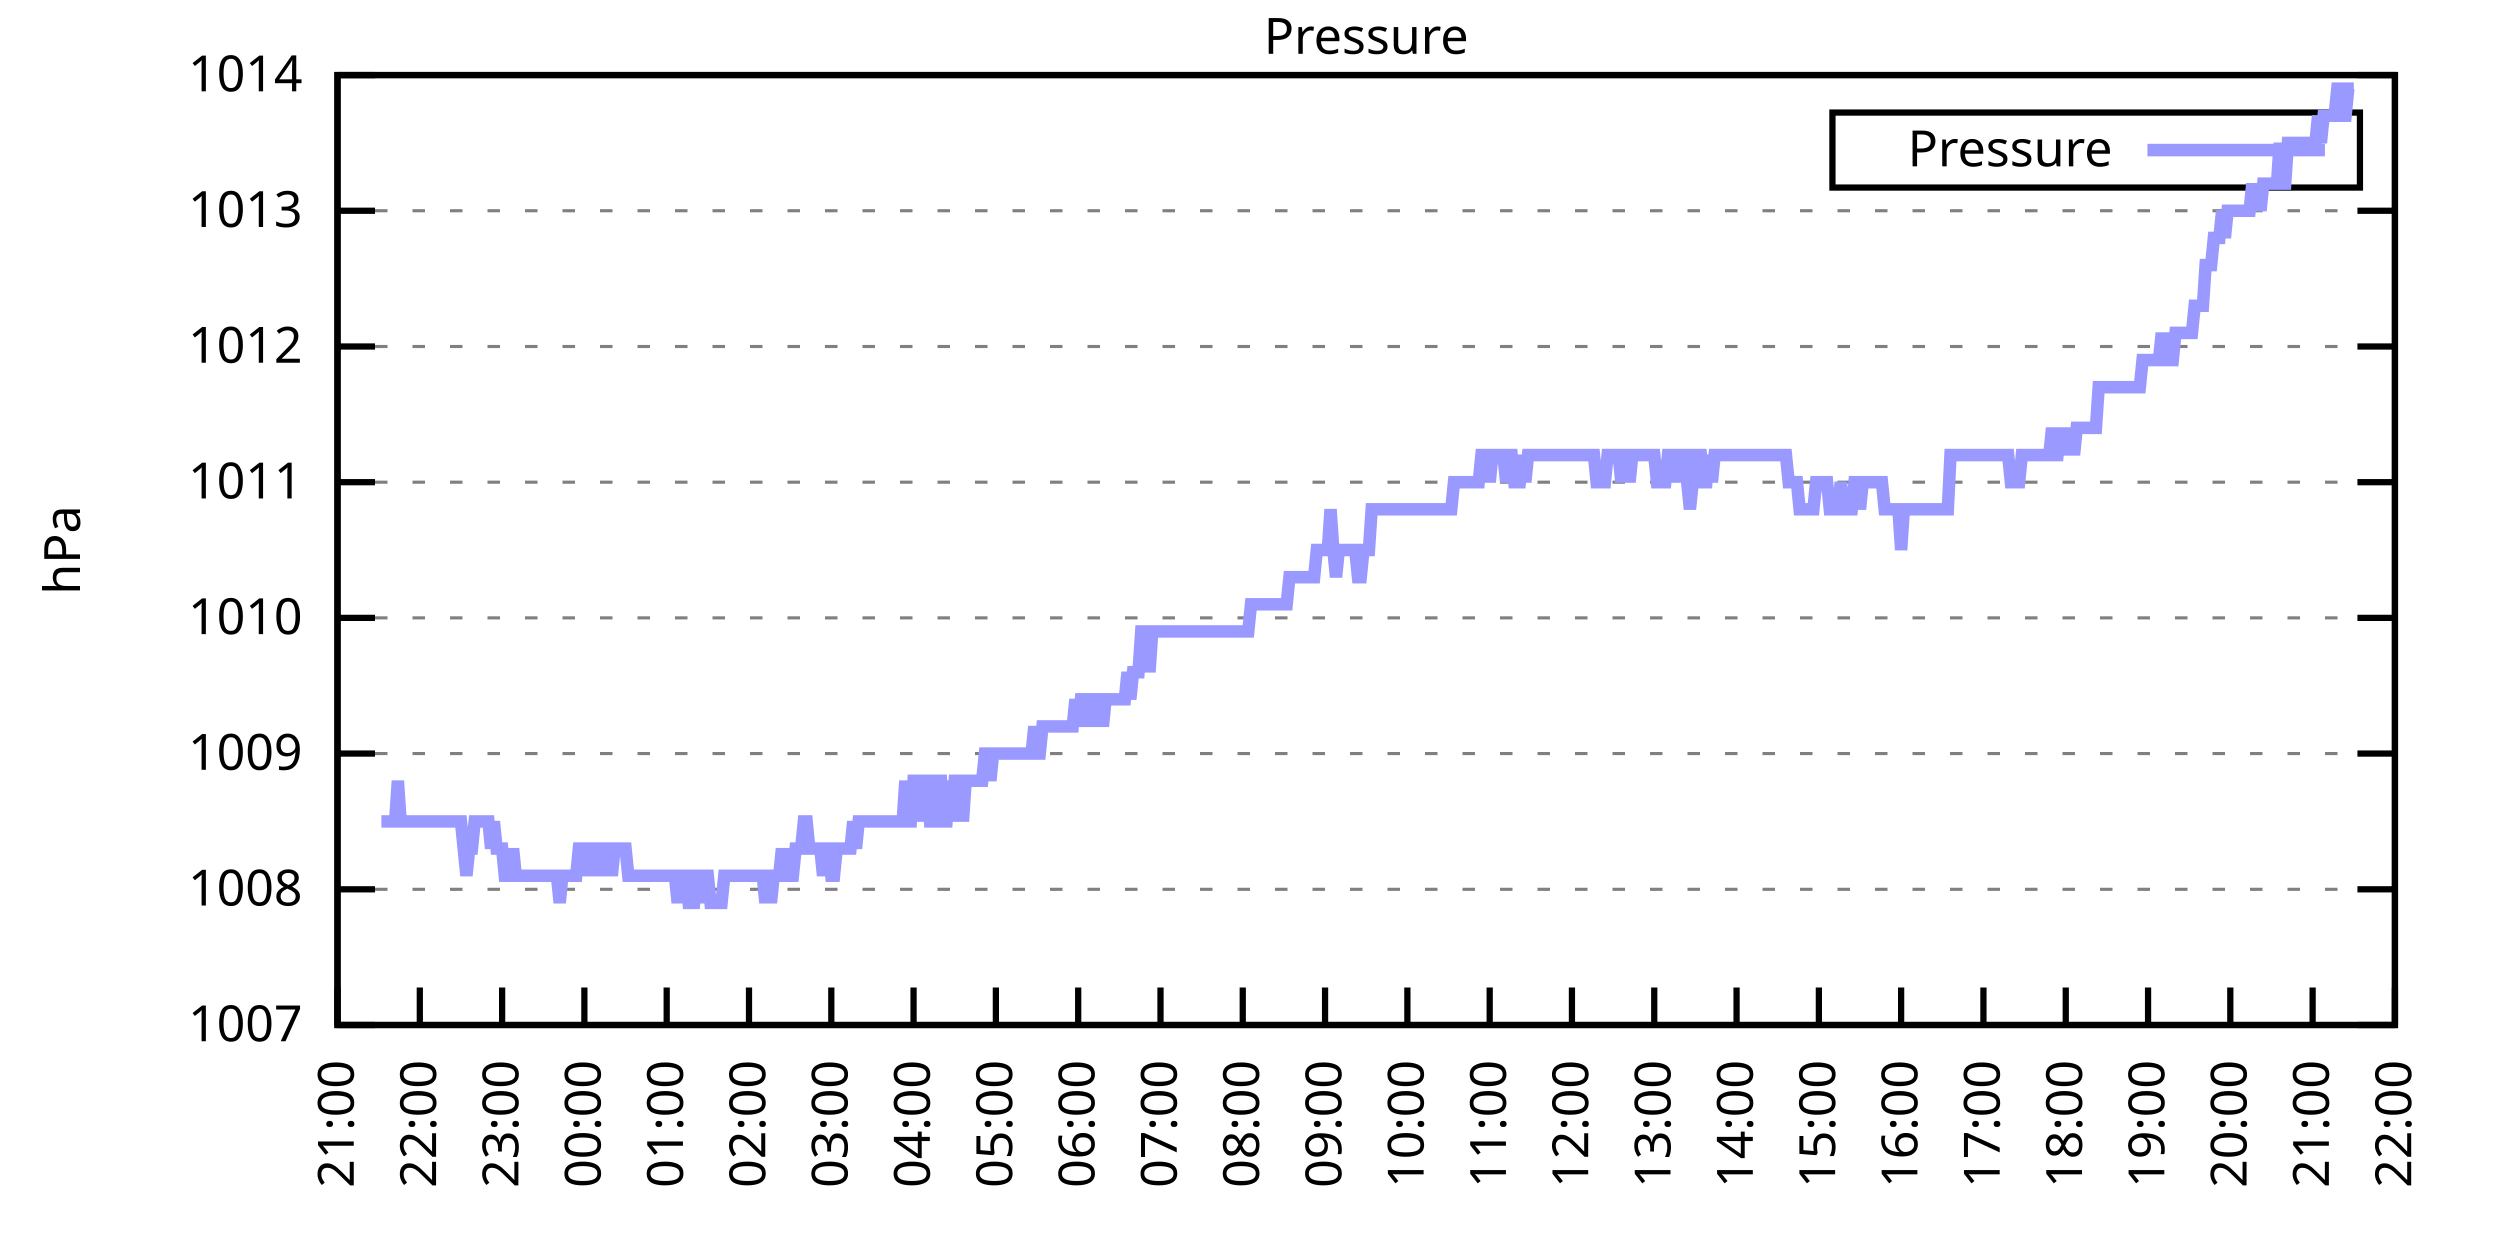
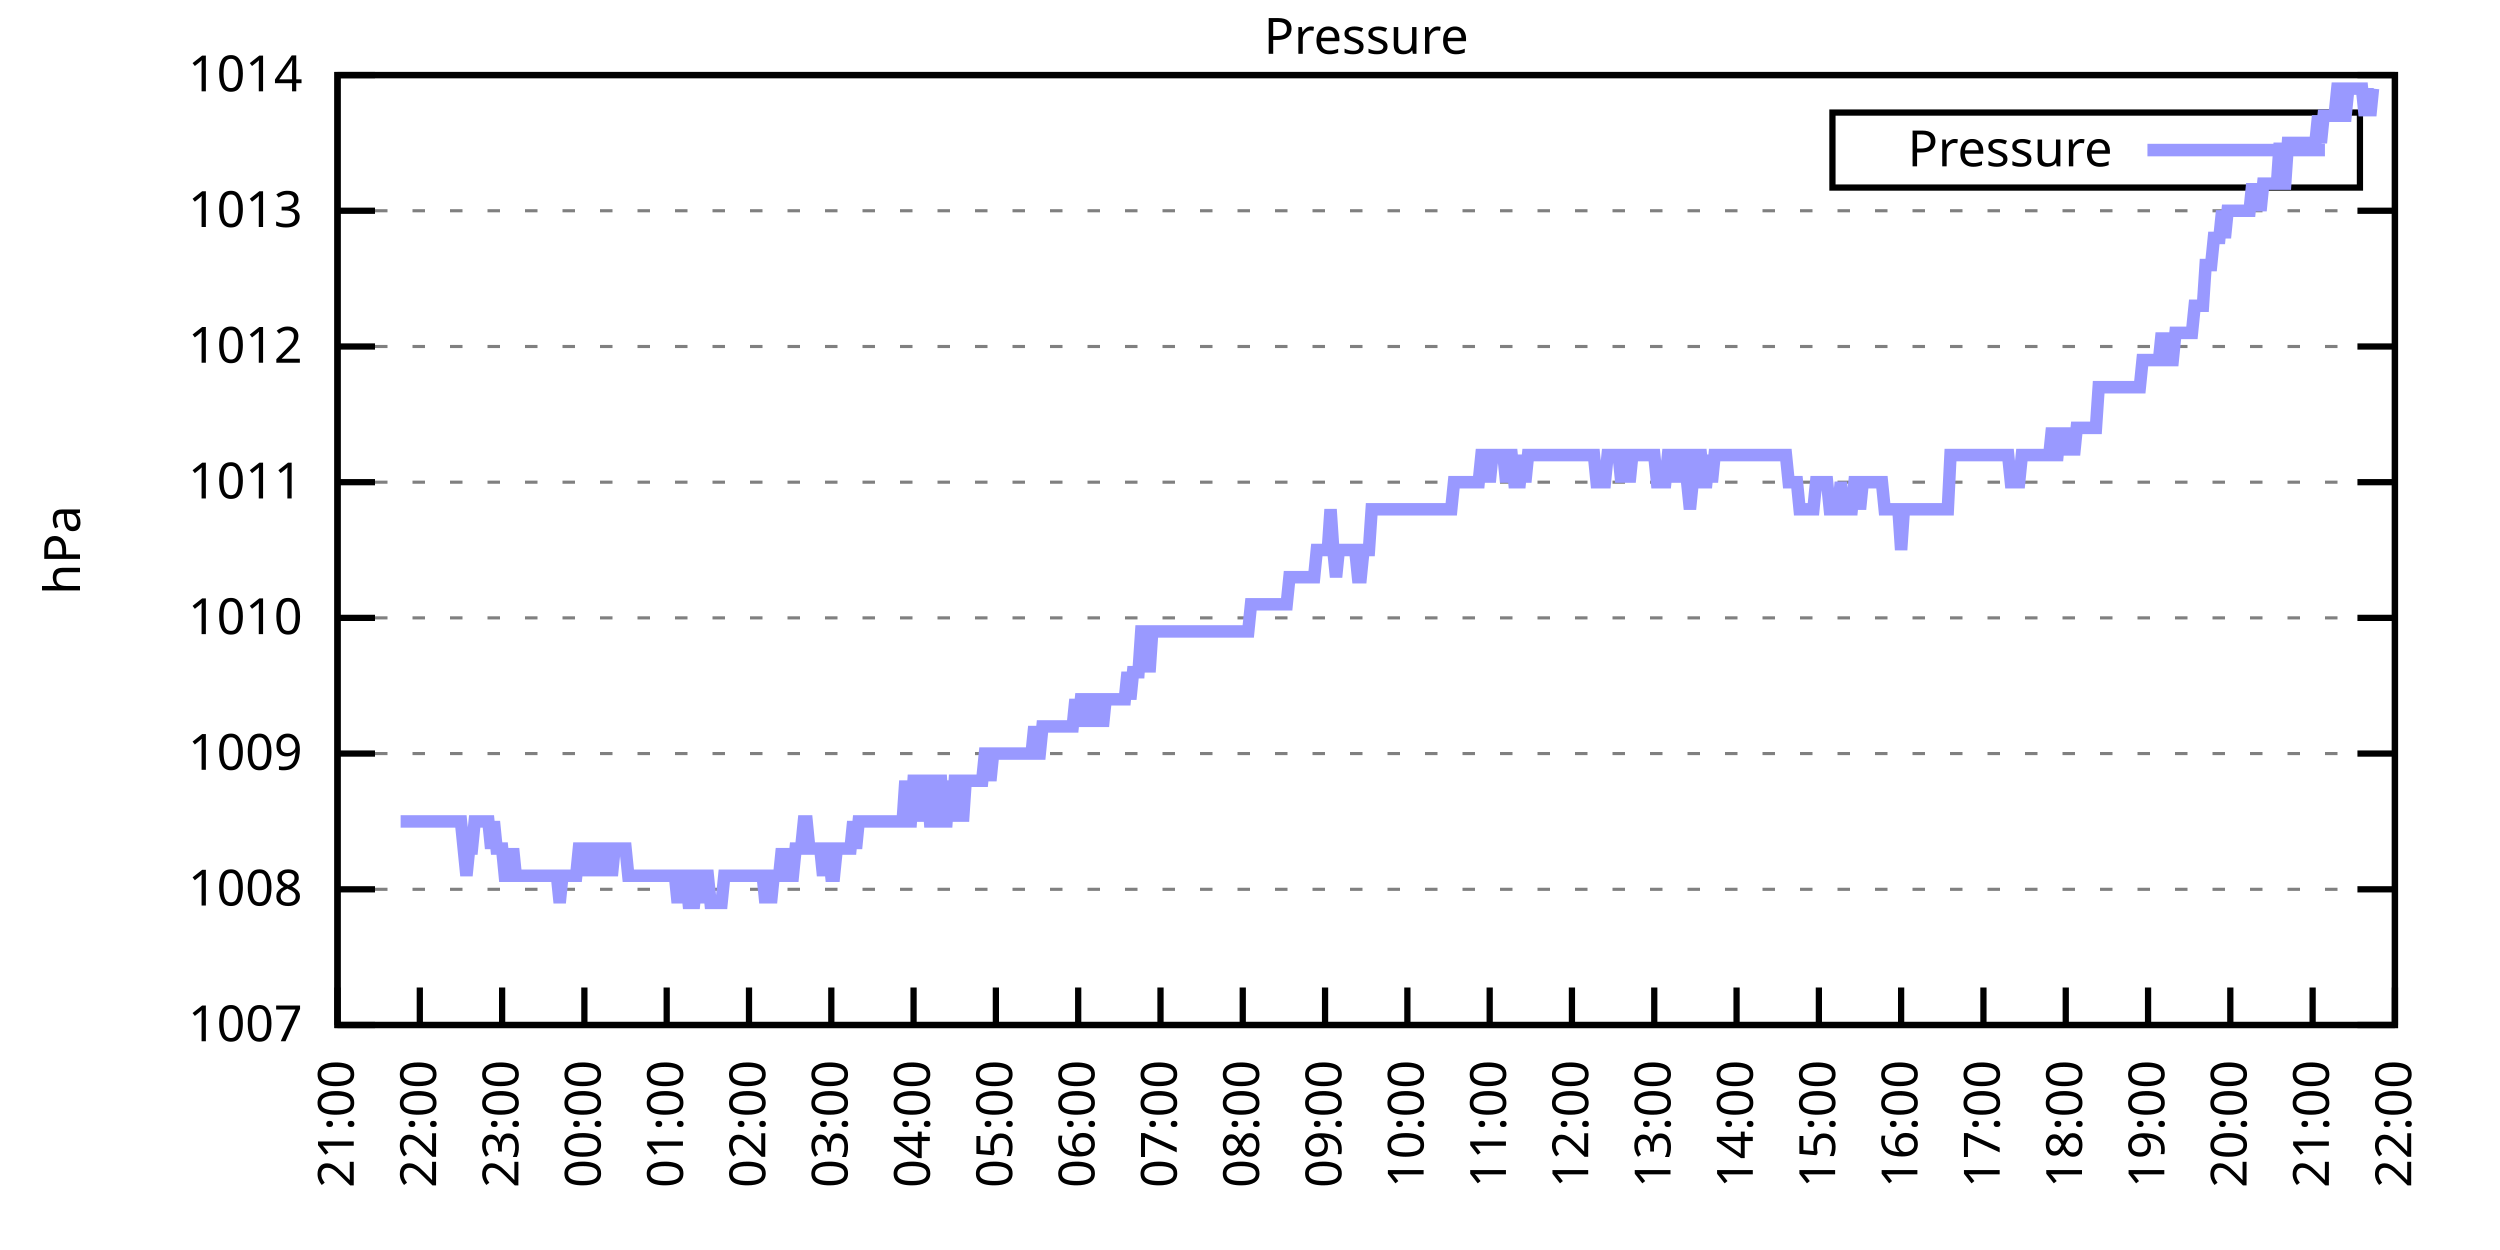
<svg xmlns="http://www.w3.org/2000/svg" xmlns:xlink="http://www.w3.org/1999/xlink" width="400" height="200" viewBox="0 0 400 200">
  <g id="gnuplot_canvas">
    <rect x="0" y="0" width="400" height="200" fill="none" />
    <defs>
      <circle id="gpDot" r="0.5" stroke-width="0.5" stroke="currentColor" />
      <path id="gpPt0" stroke-width="0.333" stroke="currentColor" d="M-1,0 h2 M0,-1 v2" />
      <path id="gpPt1" stroke-width="0.333" stroke="currentColor" d="M-1,-1 L1,1 M1,-1 L-1,1" />
      <path id="gpPt2" stroke-width="0.333" stroke="currentColor" d="M-1,0 L1,0 M0,-1 L0,1 M-1,-1 L1,1 M-1,1 L1,-1" />
      <rect id="gpPt3" stroke-width="0.333" stroke="currentColor" x="-1" y="-1" width="2" height="2" />
      <rect id="gpPt4" stroke-width="0.333" stroke="currentColor" fill="currentColor" x="-1" y="-1" width="2" height="2" />
      <circle id="gpPt5" stroke-width="0.333" stroke="currentColor" cx="0" cy="0" r="1" />
      <use xlink:href="#gpPt5" id="gpPt6" fill="currentColor" stroke="none" />
      <path id="gpPt7" stroke-width="0.333" stroke="currentColor" d="M0,-1.33 L-1.33,0.67 L1.33,0.67 z" />
      <use xlink:href="#gpPt7" id="gpPt8" fill="currentColor" stroke="none" />
      <use xlink:href="#gpPt7" id="gpPt9" stroke="currentColor" transform="rotate(180)" />
      <use xlink:href="#gpPt9" id="gpPt10" fill="currentColor" stroke="none" />
      <use xlink:href="#gpPt3" id="gpPt11" stroke="currentColor" transform="rotate(45)" />
      <use xlink:href="#gpPt11" id="gpPt12" fill="currentColor" stroke="none" />
      <path id="gpPt13" stroke-width="0.333" stroke="currentColor" d="M0,1.330 L1.265,0.411 L0.782,-1.067 L-0.782,-1.076 L-1.265,0.411 z" />
      <use xlink:href="#gpPt13" id="gpPt14" fill="currentColor" stroke="none" />
      <filter id="textbox" filterUnits="objectBoundingBox" x="0" y="0" height="1" width="1">
        <feFlood flood-color="white" flood-opacity="1" result="bgnd" />
        <feComposite in="SourceGraphic" in2="bgnd" operator="atop" />
      </filter>
      <filter id="greybox" filterUnits="objectBoundingBox" x="0" y="0" height="1" width="1">
        <feFlood flood-color="lightgrey" flood-opacity="1" result="grey" />
        <feComposite in="SourceGraphic" in2="grey" operator="atop" />
      </filter>
    </defs>
    <g fill="none" color="white" stroke="currentColor" stroke-width="1.00" stroke-linecap="butt" stroke-linejoin="miter">
</g>
    <g fill="none" color="black" stroke="currentColor" stroke-width="1.00" stroke-linecap="butt" stroke-linejoin="miter">
      <g stroke="none" shape-rendering="crispEdges">
        <polygon fill="rgb(255, 255, 255)" points="54.00,164.00 383.18,164.00 383.18,12.02 54.00,12.02 " />
      </g>
    </g>
    <g fill="none" color="black" stroke="currentColor" stroke-width="1.00" stroke-linecap="butt" stroke-linejoin="miter">
</g>
    <g fill="none" color="black" stroke="black" stroke-width="0.50" stroke-linecap="butt" stroke-linejoin="miter">
</g>
    <g fill="none" color="gray" stroke="currentColor" stroke-width="0.50" stroke-linecap="butt" stroke-linejoin="miter">
      <path stroke="gray" stroke-dasharray="2,4" class="gridline" d="M54.00,164.00 L383.19,164.00  " />
    </g>
    <g fill="none" color="gray" stroke="gray" stroke-width="1.00" stroke-linecap="butt" stroke-linejoin="miter">
</g>
    <g fill="none" color="black" stroke="currentColor" stroke-width="1.00" stroke-linecap="butt" stroke-linejoin="miter">
      <path stroke="black" d="M54.00,164.00 L60.00,164.00 M383.19,164.00 L377.19,164.00  " />
      <g transform="translate(48.40,166.60)" stroke="none" fill="black" font-family="Sans" font-size="8.00" text-anchor="end">
        <text>
          <tspan font-family="Sans"> 1007</tspan>
        </text>
      </g>
    </g>
    <g fill="none" color="black" stroke="currentColor" stroke-width="1.00" stroke-linecap="butt" stroke-linejoin="miter">
</g>
    <g fill="none" color="black" stroke="black" stroke-width="0.50" stroke-linecap="butt" stroke-linejoin="miter">
</g>
    <g fill="none" color="gray" stroke="currentColor" stroke-width="0.50" stroke-linecap="butt" stroke-linejoin="miter">
      <path stroke="gray" stroke-dasharray="2,4" class="gridline" d="M54.00,142.29 L383.19,142.29  " />
    </g>
    <g fill="none" color="gray" stroke="gray" stroke-width="1.00" stroke-linecap="butt" stroke-linejoin="miter">
</g>
    <g fill="none" color="black" stroke="currentColor" stroke-width="1.00" stroke-linecap="butt" stroke-linejoin="miter">
      <path stroke="black" d="M54.00,142.29 L60.00,142.29 M383.19,142.29 L377.19,142.29  " />
      <g transform="translate(48.40,144.89)" stroke="none" fill="black" font-family="Sans" font-size="8.00" text-anchor="end">
        <text>
          <tspan font-family="Sans"> 1008</tspan>
        </text>
      </g>
    </g>
    <g fill="none" color="black" stroke="currentColor" stroke-width="1.00" stroke-linecap="butt" stroke-linejoin="miter">
</g>
    <g fill="none" color="black" stroke="black" stroke-width="0.50" stroke-linecap="butt" stroke-linejoin="miter">
</g>
    <g fill="none" color="gray" stroke="currentColor" stroke-width="0.50" stroke-linecap="butt" stroke-linejoin="miter">
      <path stroke="gray" stroke-dasharray="2,4" class="gridline" d="M54.00,120.57 L383.19,120.57  " />
    </g>
    <g fill="none" color="gray" stroke="gray" stroke-width="1.00" stroke-linecap="butt" stroke-linejoin="miter">
</g>
    <g fill="none" color="black" stroke="currentColor" stroke-width="1.00" stroke-linecap="butt" stroke-linejoin="miter">
      <path stroke="black" d="M54.00,120.57 L60.00,120.57 M383.19,120.57 L377.19,120.57  " />
      <g transform="translate(48.40,123.17)" stroke="none" fill="black" font-family="Sans" font-size="8.00" text-anchor="end">
        <text>
          <tspan font-family="Sans"> 1009</tspan>
        </text>
      </g>
    </g>
    <g fill="none" color="black" stroke="currentColor" stroke-width="1.00" stroke-linecap="butt" stroke-linejoin="miter">
</g>
    <g fill="none" color="black" stroke="black" stroke-width="0.50" stroke-linecap="butt" stroke-linejoin="miter">
</g>
    <g fill="none" color="gray" stroke="currentColor" stroke-width="0.50" stroke-linecap="butt" stroke-linejoin="miter">
      <path stroke="gray" stroke-dasharray="2,4" class="gridline" d="M54.00,98.86 L383.19,98.86  " />
    </g>
    <g fill="none" color="gray" stroke="gray" stroke-width="1.00" stroke-linecap="butt" stroke-linejoin="miter">
</g>
    <g fill="none" color="black" stroke="currentColor" stroke-width="1.00" stroke-linecap="butt" stroke-linejoin="miter">
      <path stroke="black" d="M54.00,98.86 L60.00,98.86 M383.19,98.86 L377.19,98.86  " />
      <g transform="translate(48.40,101.46)" stroke="none" fill="black" font-family="Sans" font-size="8.00" text-anchor="end">
        <text>
          <tspan font-family="Sans"> 1010</tspan>
        </text>
      </g>
    </g>
    <g fill="none" color="black" stroke="currentColor" stroke-width="1.00" stroke-linecap="butt" stroke-linejoin="miter">
</g>
    <g fill="none" color="black" stroke="black" stroke-width="0.50" stroke-linecap="butt" stroke-linejoin="miter">
</g>
    <g fill="none" color="gray" stroke="currentColor" stroke-width="0.50" stroke-linecap="butt" stroke-linejoin="miter">
      <path stroke="gray" stroke-dasharray="2,4" class="gridline" d="M54.00,77.15 L383.19,77.15  " />
    </g>
    <g fill="none" color="gray" stroke="gray" stroke-width="1.00" stroke-linecap="butt" stroke-linejoin="miter">
</g>
    <g fill="none" color="black" stroke="currentColor" stroke-width="1.00" stroke-linecap="butt" stroke-linejoin="miter">
      <path stroke="black" d="M54.00,77.15 L60.00,77.15 M383.19,77.15 L377.19,77.15  " />
      <g transform="translate(48.40,79.75)" stroke="none" fill="black" font-family="Sans" font-size="8.00" text-anchor="end">
        <text>
          <tspan font-family="Sans"> 1011</tspan>
        </text>
      </g>
    </g>
    <g fill="none" color="black" stroke="currentColor" stroke-width="1.00" stroke-linecap="butt" stroke-linejoin="miter">
</g>
    <g fill="none" color="black" stroke="black" stroke-width="0.50" stroke-linecap="butt" stroke-linejoin="miter">
</g>
    <g fill="none" color="gray" stroke="currentColor" stroke-width="0.50" stroke-linecap="butt" stroke-linejoin="miter">
      <path stroke="gray" stroke-dasharray="2,4" class="gridline" d="M54.00,55.44 L383.19,55.44  " />
    </g>
    <g fill="none" color="gray" stroke="gray" stroke-width="1.00" stroke-linecap="butt" stroke-linejoin="miter">
</g>
    <g fill="none" color="black" stroke="currentColor" stroke-width="1.00" stroke-linecap="butt" stroke-linejoin="miter">
      <path stroke="black" d="M54.00,55.44 L60.00,55.44 M383.19,55.44 L377.19,55.44  " />
      <g transform="translate(48.40,58.04)" stroke="none" fill="black" font-family="Sans" font-size="8.00" text-anchor="end">
        <text>
          <tspan font-family="Sans"> 1012</tspan>
        </text>
      </g>
    </g>
    <g fill="none" color="black" stroke="currentColor" stroke-width="1.00" stroke-linecap="butt" stroke-linejoin="miter">
</g>
    <g fill="none" color="black" stroke="black" stroke-width="0.50" stroke-linecap="butt" stroke-linejoin="miter">
</g>
    <g fill="none" color="gray" stroke="currentColor" stroke-width="0.50" stroke-linecap="butt" stroke-linejoin="miter">
      <path stroke="gray" stroke-dasharray="2,4" class="gridline" d="M54.00,33.72 L383.19,33.72  " />
    </g>
    <g fill="none" color="gray" stroke="gray" stroke-width="1.00" stroke-linecap="butt" stroke-linejoin="miter">
</g>
    <g fill="none" color="black" stroke="currentColor" stroke-width="1.00" stroke-linecap="butt" stroke-linejoin="miter">
      <path stroke="black" d="M54.00,33.72 L60.00,33.72 M383.19,33.72 L377.19,33.72  " />
      <g transform="translate(48.40,36.32)" stroke="none" fill="black" font-family="Sans" font-size="8.00" text-anchor="end">
        <text>
          <tspan font-family="Sans"> 1013</tspan>
        </text>
      </g>
    </g>
    <g fill="none" color="black" stroke="currentColor" stroke-width="1.00" stroke-linecap="butt" stroke-linejoin="miter">
</g>
    <g fill="none" color="black" stroke="black" stroke-width="0.50" stroke-linecap="butt" stroke-linejoin="miter">
</g>
    <g fill="none" color="gray" stroke="currentColor" stroke-width="0.50" stroke-linecap="butt" stroke-linejoin="miter">
      <path stroke="gray" stroke-dasharray="2,4" class="gridline" d="M54.00,12.01 L383.19,12.01  " />
    </g>
    <g fill="none" color="gray" stroke="gray" stroke-width="1.00" stroke-linecap="butt" stroke-linejoin="miter">
</g>
    <g fill="none" color="black" stroke="currentColor" stroke-width="1.00" stroke-linecap="butt" stroke-linejoin="miter">
      <path stroke="black" d="M54.00,12.01 L60.00,12.01 M383.19,12.01 L377.19,12.01  " />
      <g transform="translate(48.40,14.61)" stroke="none" fill="black" font-family="Sans" font-size="8.00" text-anchor="end">
        <text>
          <tspan font-family="Sans"> 1014</tspan>
        </text>
      </g>
    </g>
    <g fill="none" color="black" stroke="currentColor" stroke-width="1.00" stroke-linecap="butt" stroke-linejoin="miter">
      <path stroke="black" d="M54.00,164.00 L54.00,158.00  " />
      <g transform="translate(56.60,169.60) rotate(270.00)" stroke="none" fill="black" font-family="Sans" font-size="8.00" text-anchor="end">
        <text>
          <tspan font-family="Sans">21:00</tspan>
        </text>
      </g>
    </g>
    <g fill="none" color="black" stroke="currentColor" stroke-width="1.00" stroke-linecap="butt" stroke-linejoin="miter">
      <path stroke="black" d="M67.17,164.00 L67.17,158.00  " />
      <g transform="translate(69.77,169.60) rotate(270.00)" stroke="none" fill="black" font-family="Sans" font-size="8.00" text-anchor="end">
        <text>
          <tspan font-family="Sans">22:00</tspan>
        </text>
      </g>
    </g>
    <g fill="none" color="black" stroke="currentColor" stroke-width="1.00" stroke-linecap="butt" stroke-linejoin="miter">
      <path stroke="black" d="M80.34,164.00 L80.34,158.00  " />
      <g transform="translate(82.94,169.60) rotate(270.00)" stroke="none" fill="black" font-family="Sans" font-size="8.00" text-anchor="end">
        <text>
          <tspan font-family="Sans">23:00</tspan>
        </text>
      </g>
    </g>
    <g fill="none" color="black" stroke="currentColor" stroke-width="1.00" stroke-linecap="butt" stroke-linejoin="miter">
      <path stroke="black" d="M93.50,164.00 L93.50,158.00  " />
      <g transform="translate(96.10,169.60) rotate(270.00)" stroke="none" fill="black" font-family="Sans" font-size="8.00" text-anchor="end">
        <text>
          <tspan font-family="Sans">00:00</tspan>
        </text>
      </g>
    </g>
    <g fill="none" color="black" stroke="currentColor" stroke-width="1.00" stroke-linecap="butt" stroke-linejoin="miter">
      <path stroke="black" d="M106.67,164.00 L106.67,158.00  " />
      <g transform="translate(109.27,169.60) rotate(270.00)" stroke="none" fill="black" font-family="Sans" font-size="8.00" text-anchor="end">
        <text>
          <tspan font-family="Sans">01:00</tspan>
        </text>
      </g>
    </g>
    <g fill="none" color="black" stroke="currentColor" stroke-width="1.00" stroke-linecap="butt" stroke-linejoin="miter">
      <path stroke="black" d="M119.84,164.00 L119.84,158.00  " />
      <g transform="translate(122.44,169.60) rotate(270.00)" stroke="none" fill="black" font-family="Sans" font-size="8.00" text-anchor="end">
        <text>
          <tspan font-family="Sans">02:00</tspan>
        </text>
      </g>
    </g>
    <g fill="none" color="black" stroke="currentColor" stroke-width="1.00" stroke-linecap="butt" stroke-linejoin="miter">
      <path stroke="black" d="M133.01,164.00 L133.01,158.00  " />
      <g transform="translate(135.61,169.60) rotate(270.00)" stroke="none" fill="black" font-family="Sans" font-size="8.00" text-anchor="end">
        <text>
          <tspan font-family="Sans">03:00</tspan>
        </text>
      </g>
    </g>
    <g fill="none" color="black" stroke="currentColor" stroke-width="1.00" stroke-linecap="butt" stroke-linejoin="miter">
      <path stroke="black" d="M146.17,164.00 L146.17,158.00  " />
      <g transform="translate(148.77,169.60) rotate(270.00)" stroke="none" fill="black" font-family="Sans" font-size="8.00" text-anchor="end">
        <text>
          <tspan font-family="Sans">04:00</tspan>
        </text>
      </g>
    </g>
    <g fill="none" color="black" stroke="currentColor" stroke-width="1.00" stroke-linecap="butt" stroke-linejoin="miter">
      <path stroke="black" d="M159.34,164.00 L159.34,158.00  " />
      <g transform="translate(161.94,169.60) rotate(270.00)" stroke="none" fill="black" font-family="Sans" font-size="8.00" text-anchor="end">
        <text>
          <tspan font-family="Sans">05:00</tspan>
        </text>
      </g>
    </g>
    <g fill="none" color="black" stroke="currentColor" stroke-width="1.00" stroke-linecap="butt" stroke-linejoin="miter">
      <path stroke="black" d="M172.51,164.00 L172.51,158.00  " />
      <g transform="translate(175.11,169.60) rotate(270.00)" stroke="none" fill="black" font-family="Sans" font-size="8.00" text-anchor="end">
        <text>
          <tspan font-family="Sans">06:00</tspan>
        </text>
      </g>
    </g>
    <g fill="none" color="black" stroke="currentColor" stroke-width="1.00" stroke-linecap="butt" stroke-linejoin="miter">
      <path stroke="black" d="M185.68,164.00 L185.68,158.00  " />
      <g transform="translate(188.28,169.60) rotate(270.00)" stroke="none" fill="black" font-family="Sans" font-size="8.00" text-anchor="end">
        <text>
          <tspan font-family="Sans">07:00</tspan>
        </text>
      </g>
    </g>
    <g fill="none" color="black" stroke="currentColor" stroke-width="1.00" stroke-linecap="butt" stroke-linejoin="miter">
      <path stroke="black" d="M198.84,164.00 L198.84,158.00  " />
      <g transform="translate(201.44,169.60) rotate(270.00)" stroke="none" fill="black" font-family="Sans" font-size="8.00" text-anchor="end">
        <text>
          <tspan font-family="Sans">08:00</tspan>
        </text>
      </g>
    </g>
    <g fill="none" color="black" stroke="currentColor" stroke-width="1.00" stroke-linecap="butt" stroke-linejoin="miter">
      <path stroke="black" d="M212.01,164.00 L212.01,158.00  " />
      <g transform="translate(214.61,169.60) rotate(270.00)" stroke="none" fill="black" font-family="Sans" font-size="8.00" text-anchor="end">
        <text>
          <tspan font-family="Sans">09:00</tspan>
        </text>
      </g>
    </g>
    <g fill="none" color="black" stroke="currentColor" stroke-width="1.00" stroke-linecap="butt" stroke-linejoin="miter">
      <path stroke="black" d="M225.18,164.00 L225.18,158.00  " />
      <g transform="translate(227.78,169.60) rotate(270.00)" stroke="none" fill="black" font-family="Sans" font-size="8.00" text-anchor="end">
        <text>
          <tspan font-family="Sans">10:00</tspan>
        </text>
      </g>
    </g>
    <g fill="none" color="black" stroke="currentColor" stroke-width="1.00" stroke-linecap="butt" stroke-linejoin="miter">
      <path stroke="black" d="M238.35,164.00 L238.35,158.00  " />
      <g transform="translate(240.95,169.60) rotate(270.00)" stroke="none" fill="black" font-family="Sans" font-size="8.00" text-anchor="end">
        <text>
          <tspan font-family="Sans">11:00</tspan>
        </text>
      </g>
    </g>
    <g fill="none" color="black" stroke="currentColor" stroke-width="1.00" stroke-linecap="butt" stroke-linejoin="miter">
      <path stroke="black" d="M251.51,164.00 L251.51,158.00  " />
      <g transform="translate(254.11,169.60) rotate(270.00)" stroke="none" fill="black" font-family="Sans" font-size="8.00" text-anchor="end">
        <text>
          <tspan font-family="Sans">12:00</tspan>
        </text>
      </g>
    </g>
    <g fill="none" color="black" stroke="currentColor" stroke-width="1.00" stroke-linecap="butt" stroke-linejoin="miter">
      <path stroke="black" d="M264.68,164.00 L264.68,158.00  " />
      <g transform="translate(267.28,169.60) rotate(270.00)" stroke="none" fill="black" font-family="Sans" font-size="8.00" text-anchor="end">
        <text>
          <tspan font-family="Sans">13:00</tspan>
        </text>
      </g>
    </g>
    <g fill="none" color="black" stroke="currentColor" stroke-width="1.00" stroke-linecap="butt" stroke-linejoin="miter">
      <path stroke="black" d="M277.85,164.00 L277.85,158.00  " />
      <g transform="translate(280.45,169.60) rotate(270.00)" stroke="none" fill="black" font-family="Sans" font-size="8.00" text-anchor="end">
        <text>
          <tspan font-family="Sans">14:00</tspan>
        </text>
      </g>
    </g>
    <g fill="none" color="black" stroke="currentColor" stroke-width="1.00" stroke-linecap="butt" stroke-linejoin="miter">
      <path stroke="black" d="M291.02,164.00 L291.02,158.00  " />
      <g transform="translate(293.62,169.60) rotate(270.00)" stroke="none" fill="black" font-family="Sans" font-size="8.00" text-anchor="end">
        <text>
          <tspan font-family="Sans">15:00</tspan>
        </text>
      </g>
    </g>
    <g fill="none" color="black" stroke="currentColor" stroke-width="1.00" stroke-linecap="butt" stroke-linejoin="miter">
      <path stroke="black" d="M304.18,164.00 L304.18,158.00  " />
      <g transform="translate(306.78,169.60) rotate(270.00)" stroke="none" fill="black" font-family="Sans" font-size="8.00" text-anchor="end">
        <text>
          <tspan font-family="Sans">16:00</tspan>
        </text>
      </g>
    </g>
    <g fill="none" color="black" stroke="currentColor" stroke-width="1.00" stroke-linecap="butt" stroke-linejoin="miter">
      <path stroke="black" d="M317.35,164.00 L317.35,158.00  " />
      <g transform="translate(319.95,169.60) rotate(270.00)" stroke="none" fill="black" font-family="Sans" font-size="8.00" text-anchor="end">
        <text>
          <tspan font-family="Sans">17:00</tspan>
        </text>
      </g>
    </g>
    <g fill="none" color="black" stroke="currentColor" stroke-width="1.00" stroke-linecap="butt" stroke-linejoin="miter">
      <path stroke="black" d="M330.52,164.00 L330.52,158.00  " />
      <g transform="translate(333.12,169.60) rotate(270.00)" stroke="none" fill="black" font-family="Sans" font-size="8.00" text-anchor="end">
        <text>
          <tspan font-family="Sans">18:00</tspan>
        </text>
      </g>
    </g>
    <g fill="none" color="black" stroke="currentColor" stroke-width="1.00" stroke-linecap="butt" stroke-linejoin="miter">
      <path stroke="black" d="M343.69,164.00 L343.69,158.00  " />
      <g transform="translate(346.29,169.60) rotate(270.00)" stroke="none" fill="black" font-family="Sans" font-size="8.00" text-anchor="end">
        <text>
          <tspan font-family="Sans">19:00</tspan>
        </text>
      </g>
    </g>
    <g fill="none" color="black" stroke="currentColor" stroke-width="1.00" stroke-linecap="butt" stroke-linejoin="miter">
      <path stroke="black" d="M356.85,164.00 L356.85,158.00  " />
      <g transform="translate(359.45,169.60) rotate(270.00)" stroke="none" fill="black" font-family="Sans" font-size="8.00" text-anchor="end">
        <text>
          <tspan font-family="Sans">20:00</tspan>
        </text>
      </g>
    </g>
    <g fill="none" color="black" stroke="currentColor" stroke-width="1.00" stroke-linecap="butt" stroke-linejoin="miter">
      <path stroke="black" d="M370.02,164.00 L370.02,158.00  " />
      <g transform="translate(372.62,169.60) rotate(270.00)" stroke="none" fill="black" font-family="Sans" font-size="8.00" text-anchor="end">
        <text>
          <tspan font-family="Sans">21:00</tspan>
        </text>
      </g>
    </g>
    <g fill="none" color="black" stroke="currentColor" stroke-width="1.00" stroke-linecap="butt" stroke-linejoin="miter">
      <path stroke="black" d="M383.19,164.00 L383.19,158.00  " />
      <g transform="translate(385.79,169.60) rotate(270.00)" stroke="none" fill="black" font-family="Sans" font-size="8.00" text-anchor="end">
        <text>
          <tspan font-family="Sans">22:00</tspan>
        </text>
      </g>
    </g>
    <g fill="none" color="black" stroke="currentColor" stroke-width="1.00" stroke-linecap="butt" stroke-linejoin="miter">
</g>
    <g fill="none" color="black" stroke="currentColor" stroke-width="1.00" stroke-linecap="butt" stroke-linejoin="miter">
      <path stroke="black" d="M54.00,12.01 L54.00,164.00 L383.19,164.00 L383.19,12.01 L54.00,12.01 Z  " />
    </g>
    <g fill="none" color="black" stroke="currentColor" stroke-width="1.00" stroke-linecap="butt" stroke-linejoin="miter">
</g>
    <g fill="none" color="black" stroke="currentColor" stroke-width="1.00" stroke-linecap="butt" stroke-linejoin="miter">
      <path stroke="black" d="M293.19,30.01 L293.19,18.01 L377.59,18.01 L377.59,30.01 L293.19,30.01 Z  " />
    </g>
    <g id="Pressure_plot_1">
      <g fill="none" color="white" stroke="black" stroke-width="2.00" stroke-linecap="butt" stroke-linejoin="miter">
</g>
      <g fill="none" color="black" stroke="currentColor" stroke-width="2.00" stroke-linecap="butt" stroke-linejoin="miter">
        <g transform="translate(337.99,26.61)" stroke="none" fill="black" font-family="Sans" font-size="8.00" text-anchor="end">
          <text>
            <tspan font-family="Sans">Pressure</tspan>
          </text>
        </g>
      </g>
      <g fill="none" color="black" stroke="currentColor" stroke-width="2.00" stroke-linecap="butt" stroke-linejoin="miter">
-         <path stroke="rgb(153, 153, 255)" d="M343.59,24.01 L371.99,24.01 M61.02,131.43 L61.46,131.43 L61.90,131.43 L62.34,131.43 L62.78,131.43 L63.22,131.43   L63.66,124.92 L64.10,131.43 L64.53,131.43 L64.97,131.43 L65.41,131.43 L65.85,131.43 L66.29,131.43 L66.73,131.43   L67.17,131.43 L67.61,131.43 L68.05,131.43 L68.48,131.43 L68.92,131.43 L69.36,131.43 L69.80,131.43 L70.24,131.43   L70.68,131.43 L71.12,131.43 L71.56,131.43 L72.00,131.43 L72.43,131.43 L72.87,131.43 L73.31,131.43 L73.75,131.43   L74.19,135.77 L74.63,140.12 L75.07,135.77 L75.51,135.77 L75.95,131.43 L76.38,131.43 L76.82,131.43 L77.26,131.43   L77.70,131.43 L78.14,131.43 L78.58,135.77 L79.02,131.43 L79.46,135.77 L79.90,135.77 L80.34,135.77 L80.77,140.12   L81.21,140.12 L81.65,140.12 L82.09,135.77 L82.53,140.12 L82.97,140.12 L83.41,140.12 L83.85,140.12 L84.29,140.12   L84.72,140.12 L85.16,140.12 L85.60,140.12 L86.04,140.12 L86.48,140.12 L86.92,140.12 L87.36,140.12 L87.80,140.12   L88.24,140.12 L88.67,140.12 L89.11,140.12 L89.55,144.46 L89.99,140.12 L90.43,140.12 L90.87,140.12 L91.31,140.12   L91.75,140.12 L92.19,140.12 L92.62,135.77 L93.06,135.77 L93.50,135.77 L93.94,140.12 L94.38,135.77 L94.82,135.77   L95.26,135.77 L95.70,140.12 L96.14,135.77 L96.58,140.12 L97.01,135.77 L97.45,135.77 L97.89,140.12 L98.33,135.77   L98.77,135.77 L99.21,135.77 L99.65,135.77 L100.09,135.77 L100.53,140.12 L100.96,140.12 L101.40,140.12 L101.84,140.12   L102.28,140.12 L102.72,140.12 L103.16,140.12 L103.60,140.12 L104.04,140.12 L104.48,140.12 L104.91,140.12 L105.35,140.12   L105.79,140.12 L106.23,140.12 L106.67,140.12 L107.11,140.12 L107.55,140.12 L107.99,140.12 L108.43,144.46 L108.87,140.12   L109.30,140.12 L109.74,140.12 L110.18,144.46 L110.62,144.46 L111.06,144.46 L111.50,140.12 L111.94,140.12 L112.38,144.46   L112.82,140.12 L113.25,140.12 L113.69,144.46 L114.13,144.46 L114.57,144.46 L115.01,144.46 L115.45,144.46 L115.89,140.12   L116.33,140.12 L116.77,140.12 L117.20,140.12 L117.64,140.12 L118.08,140.12 L118.52,140.12 L118.96,140.12 L119.40,140.12   L119.84,140.12 L120.28,140.12 L120.72,140.12 L121.15,140.12 L121.59,140.12 L122.03,140.12 L122.47,144.46 L122.91,140.12   L123.35,144.46 L123.79,140.12 L124.23,140.12 L124.67,140.12 L125.11,135.77 L125.54,140.12 L125.98,135.77 L126.42,140.12   L126.86,140.12 L127.30,135.77 L127.74,135.77 L128.18,135.77 L128.62,131.43 L129.06,131.43 L129.49,135.77 L129.93,135.77   L130.37,135.77 L130.81,135.77 L131.25,135.77 L131.69,140.12 L132.13,135.77 L132.57,135.77 L133.01,140.12 L133.44,140.12   L133.88,135.77 L134.32,135.77 L134.76,135.77 L135.20,135.77 L135.64,135.77 L136.08,135.77 L136.52,131.43 L136.96,135.77   L137.39,131.43 L137.83,131.43 L138.27,131.43 L138.71,131.43 L139.15,131.43 L139.59,131.43 L140.03,131.43 L140.47,131.43   L140.91,131.43 L141.35,131.43 L141.78,131.43 L142.22,131.43 L142.66,131.43 L143.10,131.43 L143.54,131.43 L143.98,131.43   L144.42,131.43 L144.86,124.92 L145.30,131.43 L145.73,131.43 L146.17,124.92 L146.61,124.92 L147.05,124.92 L147.49,131.43   L147.93,124.92 L148.37,124.92 L148.81,131.43 L149.25,131.43 L149.68,131.43 L150.12,124.92 L150.56,124.92 L151.00,131.43   L151.44,131.43 L151.88,124.92 L152.32,131.43 L152.76,124.92 L153.20,124.92 L153.63,124.92 L154.07,131.43 L154.51,124.92   L154.95,124.92 L155.39,124.92 L155.83,124.92 L156.27,124.92 L156.71,124.92 L157.15,124.92 L157.59,120.57 L158.02,120.57   L158.46,124.92 L158.90,120.57 L159.34,120.57 L159.78,120.57 L160.22,120.57 L160.66,120.57 L161.10,120.57 L161.54,120.57   L161.97,120.57 L162.41,120.57 L162.85,120.57 L163.29,120.57 L163.73,120.57 L164.17,120.57 L164.61,120.57 L165.05,120.57   L165.49,116.23 L165.92,120.57 L166.36,120.57 L166.80,116.23 L167.24,116.23 L167.68,116.23 L168.12,116.23 L168.56,116.23   L169.00,116.23 L169.44,116.23 L169.87,116.23 L170.31,116.23 L170.75,116.23 L171.19,116.23 L171.63,116.23 L172.07,111.89   L172.51,116.23 L172.95,111.89 L173.39,111.89 L173.83,116.23 L174.26,111.89 L174.70,111.89 L175.14,116.23 L175.58,111.89   L176.02,111.89 L176.46,116.23 L176.90,111.89 L177.34,111.89 L177.78,111.89 L178.21,111.89 L178.65,111.89 L179.09,111.89   L179.53,111.89 L179.97,111.89 L180.41,107.55 L180.85,111.89 L181.29,107.55 L181.73,107.55 L182.16,107.55 L182.60,101.03   L183.04,101.03 L183.48,101.03 L183.92,107.55 L184.36,101.03 L184.80,101.03 L185.24,101.03 L185.68,101.03 L186.11,101.03   L186.55,101.03 L186.99,101.03 L187.43,101.03 L187.87,101.03 L188.31,101.03 L188.75,101.03 L189.19,101.03 L189.63,101.03   L190.07,101.03 L190.50,101.03 L190.94,101.03 L191.38,101.03 L191.82,101.03 L192.26,101.03 L192.70,101.03 L193.14,101.03   L193.58,101.03 L194.02,101.03 L194.45,101.03 L194.89,101.03 L195.33,101.03 L195.77,101.03 L196.21,101.03 L196.65,101.03   L197.09,101.03 L197.53,101.03 L197.97,101.03 L198.40,101.03 L198.84,101.03 L199.28,101.03 L199.72,101.03 L200.16,96.69   L200.60,96.69 L201.04,96.69 L201.48,96.69 L201.92,96.69 L202.35,96.69 L202.79,96.69 L203.23,96.69 L203.67,96.69   L204.11,96.69 L204.55,96.69 L204.99,96.69 L205.43,96.69 L205.87,96.69 L206.31,92.35 L206.74,92.35 L207.18,92.35   L207.62,92.35 L208.06,92.35 L208.50,92.35 L208.94,92.35 L209.38,92.35 L209.82,92.35 L210.26,92.35 L210.69,88.00   L211.13,88.00 L211.57,88.00 L212.01,88.00 L212.45,88.00 L212.89,81.49 L213.33,88.00 L213.77,92.35 L214.21,88.00   L214.64,88.00 L215.08,88.00 L215.52,88.00 L215.96,88.00 L216.40,88.00 L216.84,88.00 L217.28,92.35 L217.72,92.35   L218.16,88.00 L218.60,88.00 L219.03,88.00 L219.47,81.49 L219.91,81.49 L220.35,81.49 L220.79,81.49 L221.23,81.49   L221.67,81.49 L222.11,81.49 L222.55,81.49 L222.98,81.49 L223.42,81.49 L223.86,81.49 L224.30,81.49 L224.74,81.49   L225.18,81.49 L225.62,81.49 L226.06,81.49 L226.50,81.49 L226.93,81.49 L227.37,81.49 L227.81,81.49 L228.25,81.49   L228.69,81.49 L229.13,81.49 L229.57,81.49 L230.01,81.49 L230.45,81.49 L230.88,81.49 L231.32,81.49 L231.76,81.49   L232.20,81.49 L232.64,77.15 L233.08,77.15 L233.52,77.15 L233.96,77.15 L234.40,77.15 L234.84,77.15 L235.27,77.15   L235.71,77.15 L236.15,77.15 L236.59,77.15 L237.03,72.81 L237.47,72.81 L237.91,72.81 L238.35,77.15 L238.79,72.81   L239.22,72.81 L239.66,72.81 L240.10,72.81 L240.54,72.81 L240.98,77.15 L241.42,72.81 L241.86,72.81 L242.30,77.15   L242.74,77.15 L243.17,77.15 L243.61,72.81 L244.05,77.15 L244.49,72.81 L244.93,72.81 L245.37,72.81 L245.81,72.81   L246.25,72.81 L246.69,72.81 L247.12,72.81 L247.56,72.81 L248.00,72.81 L248.44,72.81 L248.88,72.81 L249.32,72.81   L249.76,72.81 L250.20,72.81 L250.64,72.81 L251.08,72.81 L251.51,72.81 L251.95,72.81 L252.39,72.81 L252.83,72.81   L253.27,72.81 L253.71,72.81 L254.15,72.81 L254.59,72.81 L255.03,72.81 L255.46,77.15 L255.90,77.15 L256.34,77.15   L256.78,77.15 L257.22,72.81 L257.66,72.81 L258.10,72.81 L258.54,72.81 L258.98,72.81 L259.41,77.15 L259.85,72.81   L260.29,72.81 L260.73,77.15 L261.17,72.81 L261.61,72.81 L262.05,72.81 L262.49,72.81 L262.93,72.81 L263.36,72.81   L263.80,72.81 L264.24,72.81 L264.68,72.81 L265.12,77.15 L265.56,77.15 L266.00,77.15 L266.44,77.15 L266.88,72.81   L267.32,72.81 L267.75,72.81 L268.19,77.15 L268.63,72.81 L269.07,72.81 L269.51,72.81 L269.95,77.15 L270.39,81.49   L270.83,77.15 L271.27,72.81 L271.70,72.81 L272.14,72.81 L272.58,77.15 L273.02,77.15 L273.46,72.81 L273.90,77.15   L274.34,72.81 L274.78,72.81 L275.22,72.81 L275.65,72.81 L276.09,72.81 L276.53,72.81 L276.97,72.81 L277.41,72.81   L277.85,72.81 L278.29,72.81 L278.73,72.81 L279.17,72.81 L279.60,72.81 L280.04,72.81 L280.48,72.81 L280.92,72.81   L281.36,72.81 L281.80,72.81 L282.24,72.81 L282.68,72.81 L283.12,72.81 L283.56,72.81 L283.99,72.81 L284.43,72.81   L284.87,72.81 L285.31,72.81 L285.75,72.81 L286.19,77.15 L286.63,77.15 L287.07,77.15 L287.51,77.15 L287.94,81.49   L288.38,81.49 L288.82,81.49 L289.26,81.49 L289.70,81.49 L290.14,81.49 L290.58,77.15 L291.02,77.15 L291.46,77.15   L291.89,77.15 L292.33,77.15 L292.77,81.49 L293.21,81.49 L293.65,81.49 L294.09,81.49 L294.53,77.15 L294.97,81.49   L295.41,81.49 L295.84,81.49 L296.28,81.49 L296.72,77.15 L297.16,77.15 L297.60,81.49 L298.04,77.15 L298.48,77.15   L298.92,77.15 L299.36,77.15 L299.80,77.15 L300.23,77.15 L300.67,77.15 L301.11,77.15 L301.55,81.49 L301.99,81.49   L302.43,81.49 L302.87,81.49 L303.31,81.49 L303.75,81.49 L304.18,88.00 L304.62,81.49 L305.06,81.49 L305.50,81.49   L305.94,81.49 L306.38,81.49 L306.82,81.49 L307.26,81.49 L307.70,81.49 L308.13,81.49 L308.57,81.49 L309.01,81.49   L309.45,81.49 L309.89,81.49 L310.33,81.49 L310.77,81.49 L311.21,81.49 L311.65,81.49 L312.08,72.81 L312.52,72.81   L312.96,72.81 L313.40,72.81 L313.84,72.81 L314.28,72.81 L314.72,72.81 L315.16,72.81 L315.60,72.81 L316.04,72.81   L316.47,72.81 L316.91,72.81 L317.35,72.81 L317.79,72.81 L318.23,72.81 L318.67,72.81 L319.11,72.81 L319.55,72.81   L319.99,72.81 L320.42,72.81 L320.86,72.81 L321.30,72.81 L321.74,77.15 L322.18,77.15 L322.62,77.15 L323.06,77.15   L323.50,72.81 L323.94,72.81 L324.37,72.81 L324.81,72.81 L325.25,72.81 L325.69,72.81 L326.13,72.81 L326.57,72.81   L327.01,72.81 L327.45,72.81 L327.89,72.81 L328.33,68.46 L328.76,72.81 L329.20,72.81 L329.64,68.46 L330.08,72.81   L330.52,68.46 L330.96,72.81 L331.40,68.46 L331.84,72.81 L332.28,68.46 L332.71,68.46 L333.15,68.46 L333.59,68.46   L334.03,68.46 L334.47,68.46 L334.91,68.46 L335.35,68.46 L335.79,61.95 L336.23,61.95 L336.66,61.95 L337.10,61.95   L337.54,61.95 L337.98,61.95 L338.42,61.95 L338.86,61.95 L339.30,61.95 L339.74,61.95 L340.18,61.95 L340.61,61.95   L341.05,61.95 L341.49,61.95 L341.93,61.95 L342.37,61.95 L342.81,57.61 L343.25,57.61 L343.69,57.61 L344.13,57.61   L344.57,57.61 L345.00,57.61 L345.44,57.61 L345.88,53.26 L346.32,57.61 L346.76,53.26 L347.20,57.61 L347.64,57.61   L348.08,53.26 L348.52,53.26 L348.95,53.26 L349.39,53.26 L349.83,53.26 L350.27,53.26 L350.71,53.26 L351.15,48.92   L351.59,48.92 L352.03,48.92 L352.47,48.92 L352.90,42.41 L353.34,42.41 L353.78,42.41 L354.22,38.07 L354.66,38.07   L355.10,38.07 L355.54,33.72 L355.98,38.07 L356.42,33.72 L356.85,33.72 L357.29,33.72 L357.73,33.72 L358.17,33.72   L358.61,33.72 L359.05,33.72 L359.49,33.72 L359.93,33.72 L360.37,29.38 L360.81,33.72 L361.24,29.38 L361.68,33.72   L362.12,29.38 L362.56,29.38 L363.00,29.38 L363.44,29.38 L363.88,29.38 L364.32,29.38 L364.76,22.87 L365.19,29.38   L365.63,29.38 L366.07,22.87 L366.51,22.87 L366.95,22.87 L367.39,22.87 L367.83,22.87 L368.27,22.87 L368.71,22.87   L369.14,22.87 L369.58,22.87 L370.02,22.87 L370.46,22.87 L370.90,18.52 L371.34,22.87 L371.78,18.52 L372.22,18.52   L372.66,18.52 L373.09,18.52 L373.53,18.52 L373.97,14.18 L374.41,14.18 L374.85,18.52 L375.29,18.52 L375.73,14.18   L376.17,14.18 L376.61,14.18  " />
+         <path stroke="rgb(153, 153, 255)" d="M343.59,24.01 L371.99,24.01 M64.10,131.43 L64.53,131.43 L64.97,131.43 L65.41,131.43 L65.85,131.43 L66.29,131.43   L66.73,131.43 L67.17,131.43 L67.61,131.43 L68.05,131.43 L68.48,131.43 L68.92,131.43 L69.36,131.43 L69.80,131.43   L70.24,131.43 L70.68,131.43 L71.12,131.43 L71.56,131.43 L72.00,131.43 L72.43,131.43 L72.87,131.43 L73.31,131.43   L73.75,131.43 L74.19,135.77 L74.63,140.12 L75.07,135.77 L75.51,135.77 L75.95,131.43 L76.38,131.43 L76.82,131.43   L77.26,131.43 L77.70,131.43 L78.14,131.43 L78.58,135.77 L79.02,131.43 L79.46,135.77 L79.90,135.77 L80.34,135.77   L80.77,140.12 L81.21,140.12 L81.65,140.12 L82.09,135.77 L82.53,140.12 L82.97,140.12 L83.41,140.12 L83.85,140.12   L84.29,140.12 L84.72,140.12 L85.16,140.12 L85.60,140.12 L86.04,140.12 L86.48,140.12 L86.92,140.12 L87.36,140.12   L87.80,140.12 L88.24,140.12 L88.67,140.12 L89.11,140.12 L89.55,144.46 L89.99,140.12 L90.43,140.12 L90.87,140.12   L91.31,140.12 L91.75,140.12 L92.19,140.12 L92.62,135.77 L93.06,135.77 L93.50,135.77 L93.94,140.12 L94.38,135.77   L94.82,135.77 L95.26,135.77 L95.70,140.12 L96.14,135.77 L96.58,140.12 L97.01,135.77 L97.45,135.77 L97.89,140.12   L98.33,135.77 L98.77,135.77 L99.21,135.77 L99.65,135.77 L100.09,135.77 L100.53,140.12 L100.96,140.12 L101.40,140.12   L101.84,140.12 L102.28,140.12 L102.72,140.12 L103.16,140.12 L103.60,140.12 L104.04,140.12 L104.48,140.12 L104.91,140.12   L105.35,140.12 L105.79,140.12 L106.23,140.12 L106.67,140.12 L107.11,140.12 L107.55,140.12 L107.99,140.12 L108.43,144.46   L108.87,140.12 L109.30,140.12 L109.74,140.12 L110.18,144.46 L110.62,144.46 L111.06,144.46 L111.50,140.12 L111.94,140.12   L112.38,144.46 L112.82,140.12 L113.25,140.12 L113.69,144.46 L114.13,144.46 L114.57,144.46 L115.01,144.46 L115.45,144.46   L115.89,140.12 L116.33,140.12 L116.77,140.12 L117.20,140.12 L117.64,140.12 L118.08,140.12 L118.52,140.12 L118.96,140.12   L119.40,140.12 L119.84,140.12 L120.28,140.12 L120.72,140.12 L121.15,140.12 L121.59,140.12 L122.03,140.12 L122.47,144.46   L122.91,140.12 L123.35,144.46 L123.79,140.12 L124.23,140.12 L124.67,140.12 L125.11,135.77 L125.54,140.12 L125.98,135.77   L126.42,140.12 L126.86,140.12 L127.30,135.77 L127.74,135.77 L128.18,135.77 L128.62,131.43 L129.06,131.43 L129.49,135.77   L129.93,135.77 L130.37,135.77 L130.81,135.77 L131.25,135.77 L131.69,140.12 L132.13,135.77 L132.57,135.77 L133.01,140.12   L133.44,140.12 L133.88,135.77 L134.32,135.77 L134.76,135.77 L135.20,135.77 L135.64,135.77 L136.08,135.77 L136.52,131.43   L136.96,135.77 L137.39,131.43 L137.83,131.43 L138.27,131.43 L138.71,131.43 L139.15,131.43 L139.59,131.43 L140.03,131.43   L140.47,131.43 L140.91,131.43 L141.35,131.43 L141.78,131.43 L142.22,131.43 L142.66,131.43 L143.10,131.43 L143.54,131.43   L143.98,131.43 L144.42,131.43 L144.86,124.92 L145.30,131.43 L145.73,131.43 L146.17,124.92 L146.61,124.92 L147.05,124.92   L147.49,131.43 L147.93,124.92 L148.37,124.92 L148.81,131.43 L149.25,131.43 L149.68,131.43 L150.12,124.92 L150.56,124.92   L151.00,131.43 L151.44,131.43 L151.88,124.92 L152.32,131.43 L152.76,124.92 L153.20,124.92 L153.63,124.92 L154.07,131.43   L154.51,124.92 L154.95,124.92 L155.39,124.92 L155.83,124.92 L156.27,124.92 L156.71,124.92 L157.15,124.92 L157.59,120.57   L158.02,120.57 L158.46,124.92 L158.90,120.57 L159.34,120.57 L159.78,120.57 L160.22,120.57 L160.66,120.57 L161.10,120.57   L161.54,120.57 L161.97,120.57 L162.41,120.57 L162.85,120.57 L163.29,120.57 L163.73,120.57 L164.17,120.57 L164.61,120.57   L165.05,120.57 L165.49,116.23 L165.92,120.57 L166.36,120.57 L166.80,116.23 L167.24,116.23 L167.68,116.23 L168.12,116.23   L168.56,116.23 L169.00,116.23 L169.44,116.23 L169.87,116.23 L170.31,116.23 L170.75,116.23 L171.19,116.23 L171.63,116.23   L172.07,111.89 L172.51,116.23 L172.95,111.89 L173.39,111.89 L173.83,116.23 L174.26,111.89 L174.70,111.89 L175.14,116.23   L175.58,111.89 L176.02,111.89 L176.46,116.23 L176.90,111.89 L177.34,111.89 L177.78,111.89 L178.21,111.89 L178.65,111.89   L179.09,111.89 L179.53,111.89 L179.97,111.89 L180.41,107.55 L180.85,111.89 L181.29,107.55 L181.73,107.55 L182.16,107.55   L182.60,101.03 L183.04,101.03 L183.48,101.03 L183.92,107.55 L184.36,101.03 L184.80,101.03 L185.24,101.03 L185.68,101.03   L186.11,101.03 L186.55,101.03 L186.99,101.03 L187.43,101.03 L187.87,101.03 L188.31,101.03 L188.75,101.03 L189.19,101.03   L189.63,101.03 L190.07,101.03 L190.50,101.03 L190.94,101.03 L191.38,101.03 L191.82,101.03 L192.26,101.03 L192.70,101.03   L193.14,101.03 L193.58,101.03 L194.02,101.03 L194.45,101.03 L194.89,101.03 L195.33,101.03 L195.77,101.03 L196.21,101.03   L196.65,101.03 L197.09,101.03 L197.53,101.03 L197.97,101.03 L198.40,101.03 L198.84,101.03 L199.28,101.03 L199.72,101.03   L200.16,96.69 L200.60,96.69 L201.04,96.69 L201.48,96.69 L201.92,96.69 L202.35,96.69 L202.79,96.69 L203.23,96.69   L203.67,96.69 L204.11,96.69 L204.55,96.69 L204.99,96.69 L205.43,96.69 L205.87,96.69 L206.31,92.35 L206.74,92.35   L207.18,92.35 L207.62,92.35 L208.06,92.35 L208.50,92.35 L208.94,92.35 L209.38,92.35 L209.82,92.35 L210.26,92.35   L210.69,88.00 L211.13,88.00 L211.57,88.00 L212.01,88.00 L212.45,88.00 L212.89,81.49 L213.33,88.00 L213.77,92.35   L214.21,88.00 L214.64,88.00 L215.08,88.00 L215.52,88.00 L215.96,88.00 L216.40,88.00 L216.84,88.00 L217.28,92.35   L217.72,92.35 L218.16,88.00 L218.60,88.00 L219.03,88.00 L219.47,81.49 L219.91,81.49 L220.35,81.49 L220.79,81.49   L221.23,81.49 L221.67,81.49 L222.11,81.49 L222.55,81.49 L222.98,81.49 L223.42,81.49 L223.86,81.49 L224.30,81.49   L224.74,81.49 L225.18,81.49 L225.62,81.49 L226.06,81.49 L226.50,81.49 L226.93,81.49 L227.37,81.49 L227.81,81.49   L228.25,81.49 L228.69,81.49 L229.13,81.49 L229.57,81.49 L230.01,81.49 L230.45,81.49 L230.88,81.49 L231.32,81.49   L231.76,81.49 L232.20,81.49 L232.64,77.15 L233.08,77.15 L233.52,77.15 L233.96,77.15 L234.40,77.15 L234.84,77.15   L235.27,77.15 L235.71,77.15 L236.15,77.15 L236.59,77.15 L237.03,72.81 L237.47,72.81 L237.91,72.81 L238.35,77.15   L238.79,72.81 L239.22,72.81 L239.66,72.81 L240.10,72.81 L240.54,72.81 L240.98,77.15 L241.42,72.81 L241.86,72.81   L242.30,77.15 L242.74,77.15 L243.17,77.15 L243.61,72.81 L244.05,77.15 L244.49,72.81 L244.93,72.81 L245.37,72.81   L245.81,72.81 L246.25,72.81 L246.69,72.81 L247.12,72.81 L247.56,72.81 L248.00,72.81 L248.44,72.81 L248.88,72.81   L249.32,72.81 L249.76,72.81 L250.20,72.81 L250.64,72.81 L251.08,72.81 L251.51,72.81 L251.95,72.81 L252.39,72.81   L252.83,72.81 L253.27,72.81 L253.71,72.81 L254.15,72.81 L254.59,72.81 L255.03,72.81 L255.46,77.15 L255.90,77.15   L256.34,77.15 L256.78,77.15 L257.22,72.81 L257.66,72.81 L258.10,72.81 L258.54,72.81 L258.98,72.81 L259.41,77.15   L259.85,72.81 L260.29,72.81 L260.73,77.15 L261.17,72.81 L261.61,72.81 L262.05,72.81 L262.49,72.81 L262.93,72.81   L263.36,72.81 L263.80,72.81 L264.24,72.81 L264.68,72.81 L265.12,77.15 L265.56,77.15 L266.00,77.15 L266.44,77.15   L266.88,72.81 L267.32,72.81 L267.75,72.81 L268.19,77.15 L268.63,72.81 L269.07,72.81 L269.51,72.81 L269.95,77.15   L270.39,81.49 L270.83,77.15 L271.27,72.81 L271.70,72.81 L272.14,72.81 L272.58,77.15 L273.02,77.15 L273.46,72.81   L273.90,77.15 L274.34,72.81 L274.78,72.81 L275.22,72.81 L275.65,72.81 L276.09,72.81 L276.53,72.81 L276.97,72.81   L277.41,72.81 L277.85,72.81 L278.29,72.81 L278.73,72.81 L279.17,72.81 L279.60,72.81 L280.04,72.81 L280.48,72.81   L280.92,72.81 L281.36,72.81 L281.80,72.81 L282.24,72.81 L282.68,72.81 L283.12,72.81 L283.56,72.81 L283.99,72.81   L284.43,72.81 L284.87,72.81 L285.31,72.81 L285.75,72.81 L286.19,77.15 L286.63,77.15 L287.07,77.15 L287.51,77.15   L287.94,81.49 L288.38,81.49 L288.82,81.49 L289.26,81.49 L289.70,81.49 L290.14,81.49 L290.58,77.15 L291.02,77.15   L291.46,77.15 L291.89,77.15 L292.33,77.15 L292.77,81.49 L293.21,81.49 L293.65,81.49 L294.09,81.49 L294.53,77.15   L294.97,81.49 L295.41,81.49 L295.84,81.49 L296.28,81.49 L296.72,77.15 L297.16,77.15 L297.60,81.49 L298.04,77.15   L298.48,77.15 L298.92,77.15 L299.36,77.15 L299.80,77.15 L300.23,77.15 L300.67,77.15 L301.11,77.15 L301.55,81.49   L301.99,81.49 L302.43,81.49 L302.87,81.49 L303.31,81.49 L303.75,81.49 L304.18,88.00 L304.62,81.49 L305.06,81.49   L305.50,81.49 L305.94,81.49 L306.38,81.49 L306.82,81.49 L307.26,81.49 L307.70,81.49 L308.13,81.49 L308.57,81.49   L309.01,81.49 L309.45,81.49 L309.89,81.49 L310.33,81.49 L310.77,81.49 L311.21,81.49 L311.65,81.49 L312.08,72.81   L312.52,72.81 L312.96,72.81 L313.40,72.81 L313.84,72.81 L314.28,72.81 L314.72,72.81 L315.16,72.81 L315.60,72.81   L316.04,72.81 L316.47,72.81 L316.91,72.81 L317.35,72.81 L317.79,72.81 L318.23,72.81 L318.67,72.81 L319.11,72.81   L319.55,72.81 L319.99,72.81 L320.42,72.81 L320.86,72.81 L321.30,72.81 L321.74,77.15 L322.18,77.15 L322.62,77.15   L323.06,77.15 L323.50,72.81 L323.94,72.81 L324.37,72.81 L324.81,72.81 L325.25,72.81 L325.69,72.81 L326.13,72.81   L326.57,72.81 L327.01,72.81 L327.45,72.81 L327.89,72.81 L328.33,68.46 L328.76,72.81 L329.20,72.81 L329.64,68.46   L330.08,72.81 L330.52,68.46 L330.96,72.81 L331.40,68.46 L331.84,72.81 L332.28,68.46 L332.71,68.46 L333.15,68.46   L333.59,68.46 L334.03,68.46 L334.47,68.46 L334.91,68.46 L335.35,68.46 L335.79,61.95 L336.23,61.95 L336.66,61.95   L337.10,61.95 L337.54,61.95 L337.98,61.95 L338.42,61.95 L338.86,61.95 L339.30,61.95 L339.74,61.95 L340.18,61.95   L340.61,61.95 L341.05,61.95 L341.49,61.95 L341.93,61.95 L342.37,61.95 L342.81,57.61 L343.25,57.61 L343.69,57.61   L344.13,57.61 L344.57,57.61 L345.00,57.61 L345.44,57.61 L345.88,53.26 L346.32,57.61 L346.76,53.26 L347.20,57.61   L347.64,57.61 L348.08,53.26 L348.52,53.26 L348.95,53.26 L349.39,53.26 L349.83,53.26 L350.27,53.26 L350.71,53.26   L351.15,48.92 L351.59,48.92 L352.03,48.92 L352.47,48.92 L352.90,42.41 L353.34,42.41 L353.78,42.41 L354.22,38.07   L354.66,38.07 L355.10,38.07 L355.54,33.72 L355.98,38.07 L356.42,33.72 L356.85,33.72 L357.29,33.72 L357.73,33.72   L358.17,33.72 L358.61,33.72 L359.05,33.72 L359.49,33.72 L359.93,33.72 L360.37,29.38 L360.81,33.72 L361.24,29.38   L361.68,33.72 L362.12,29.38 L362.56,29.38 L363.00,29.38 L363.44,29.38 L363.88,29.38 L364.32,29.38 L364.76,22.87   L365.19,29.38 L365.63,29.38 L366.07,22.87 L366.51,22.87 L366.95,22.87 L367.39,22.87 L367.83,22.87 L368.27,22.87   L368.71,22.87 L369.14,22.87 L369.58,22.87 L370.02,22.87 L370.46,22.87 L370.90,18.52 L371.34,22.87 L371.78,18.52   L372.22,18.52 L372.66,18.52 L373.09,18.52 L373.53,18.52 L373.97,14.18 L374.41,14.18 L374.85,18.52 L375.29,18.52   L375.73,14.18 L376.17,14.18 L376.61,14.18 L377.05,14.18 L377.48,14.18 L377.92,14.18 L378.36,18.52 L378.80,14.18   L379.24,18.52 L379.68,14.18  " />
      </g>
    </g>
    <g fill="none" color="black" stroke="currentColor" stroke-width="2.00" stroke-linecap="butt" stroke-linejoin="miter">
</g>
    <g fill="none" color="black" stroke="black" stroke-width="1.00" stroke-linecap="butt" stroke-linejoin="miter">
</g>
    <g fill="none" color="black" stroke="currentColor" stroke-width="1.00" stroke-linecap="butt" stroke-linejoin="miter">
      <path stroke="black" d="M54.00,12.01 L54.00,164.00 L383.19,164.00 L383.19,12.01 L54.00,12.01 Z  " />
      <g transform="translate(12.80,88.01) rotate(270.00)" stroke="none" fill="black" font-family="Sans" font-size="8.00" text-anchor="middle">
        <text>
          <tspan font-family="Sans">hPa</tspan>
        </text>
      </g>
    </g>
    <g fill="none" color="black" stroke="currentColor" stroke-width="1.00" stroke-linecap="butt" stroke-linejoin="miter">
</g>
    <g fill="none" color="black" stroke="currentColor" stroke-width="1.00" stroke-linecap="butt" stroke-linejoin="miter">
      <g transform="translate(218.59,8.61)" stroke="none" fill="black" font-family="Sans" font-size="8.00" text-anchor="middle">
        <text>
          <tspan font-family="Sans">Pressure</tspan>
        </text>
      </g>
    </g>
    <g fill="none" color="black" stroke="currentColor" stroke-width="1.00" stroke-linecap="butt" stroke-linejoin="miter">
</g>
  </g>
</svg>
